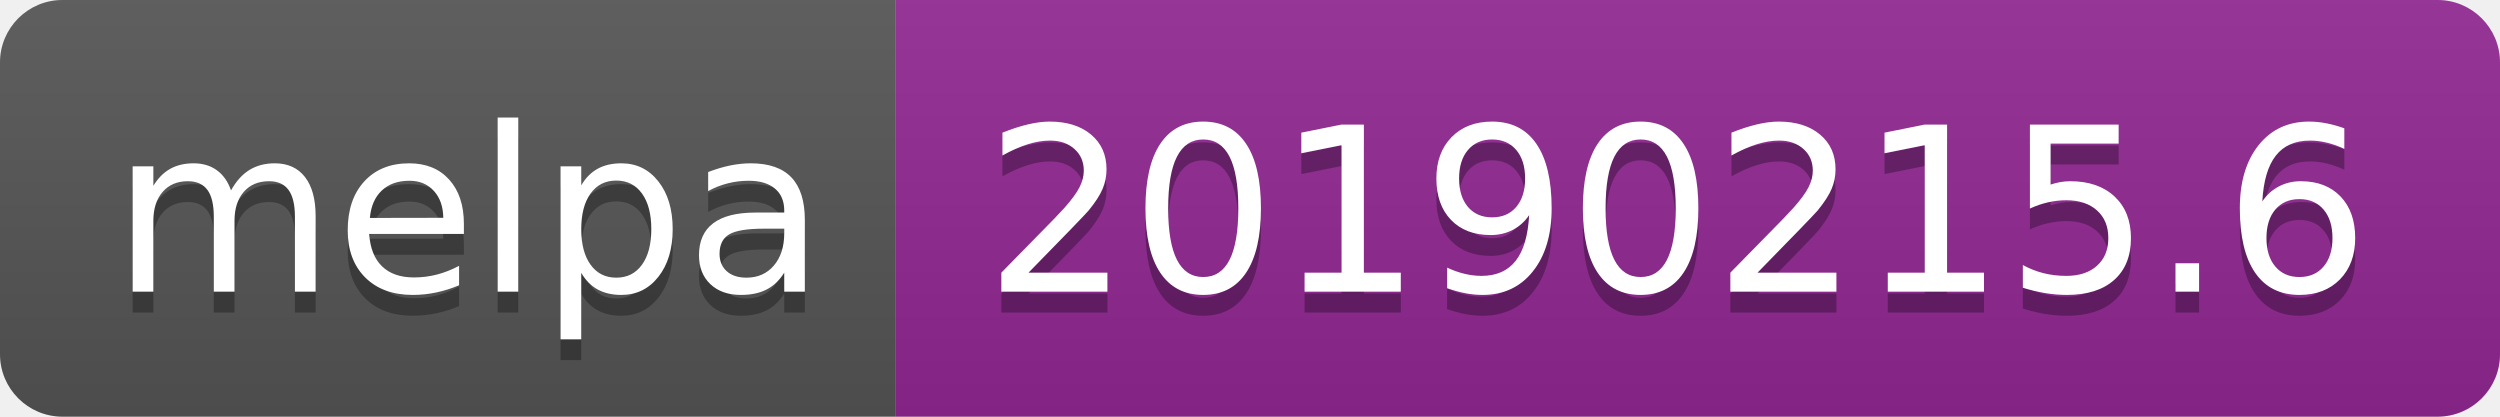
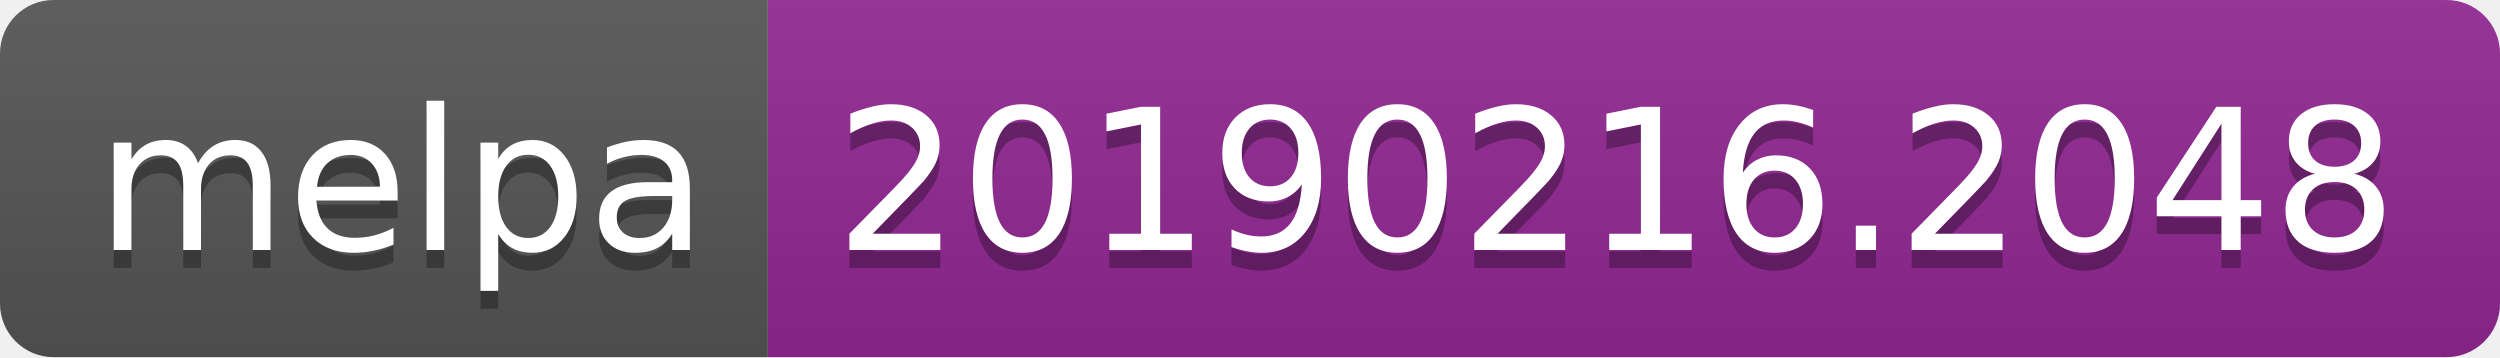
- <svg xmlns="http://www.w3.org/2000/svg" width="120" height="20">
+ <svg xmlns="http://www.w3.org/2000/svg" width="140" height="20">
  <linearGradient id="b" x2="0" y2="100%">
    <stop offset="0" stop-color="#bbb" stop-opacity=".1" />
    <stop offset="1" stop-opacity=".1" />
  </linearGradient>
  <clipPath id="a">
-     <rect width="120" height="20" rx="3" fill="#fff" />
+     <rect width="140" height="20" rx="3" fill="#fff" />
  </clipPath>
  <g clip-path="url(#a)">
    <path fill="#555" d="M0 0h43v20H0z" />
-     <path fill="#922793" d="M43 0h77v20H43z" />
-     <path fill="url(#b)" d="M0 0h120v20H0z" />
+     <path fill="#922793" d="M43 0h97v20H43z" />
+     <path fill="url(#b)" d="M0 0h140v20H0z" />
  </g>
  <g fill="#fff" text-anchor="middle" font-family="DejaVu Sans,Verdana,Geneva,sans-serif" font-size="110">
    <text x="225" y="150" fill="#010101" fill-opacity=".3" transform="scale(.1)" textLength="330">melpa</text>
    <text x="225" y="140" transform="scale(.1)" textLength="330">melpa</text>
-     <text x="805" y="150" fill="#010101" fill-opacity=".3" transform="scale(.1)" textLength="670">20190215.6</text>
-     <text x="805" y="140" transform="scale(.1)" textLength="670">20190215.6</text>
+     <text x="905" y="150" fill="#010101" fill-opacity=".3" transform="scale(.1)" textLength="870">20190216.2048</text>
+     <text x="905" y="140" transform="scale(.1)" textLength="870">20190216.2048</text>
  </g>
</svg>
